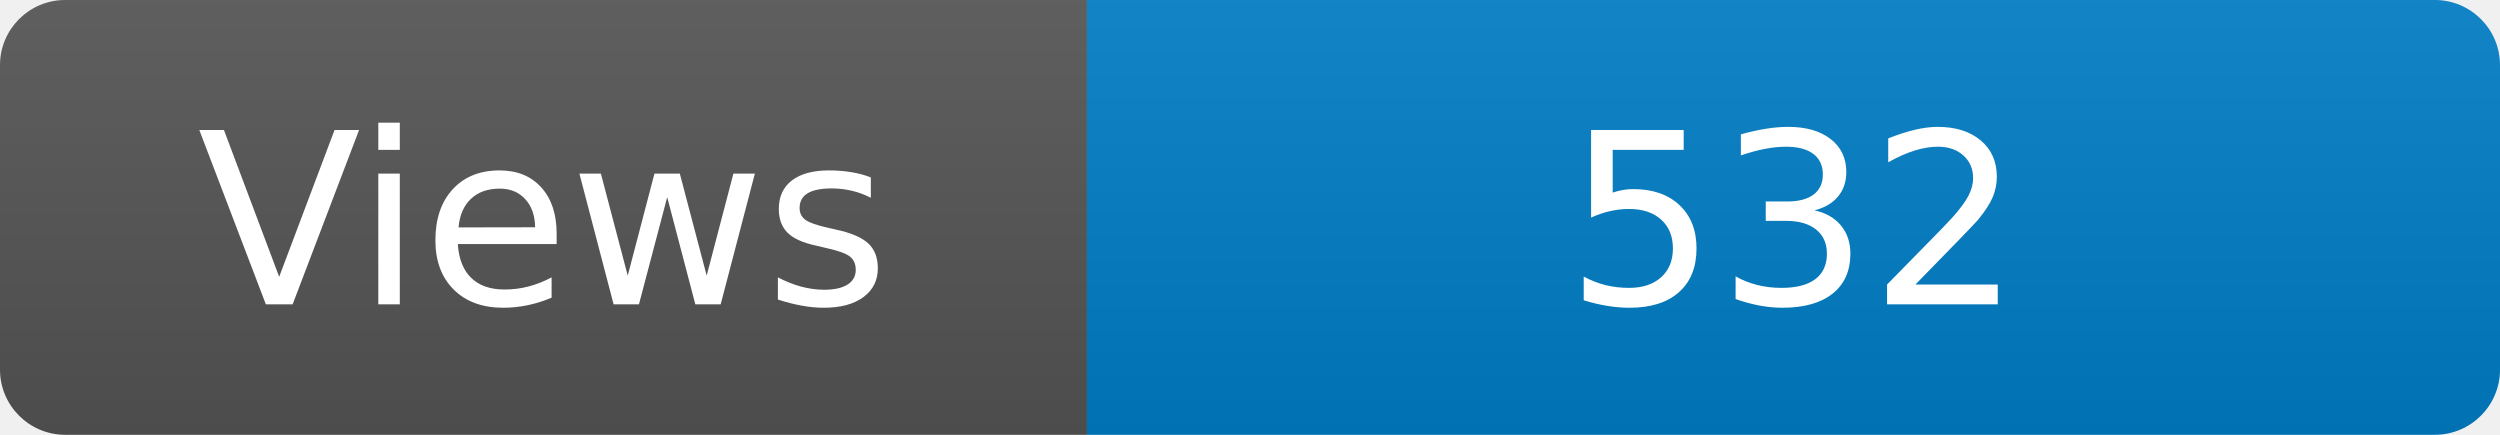
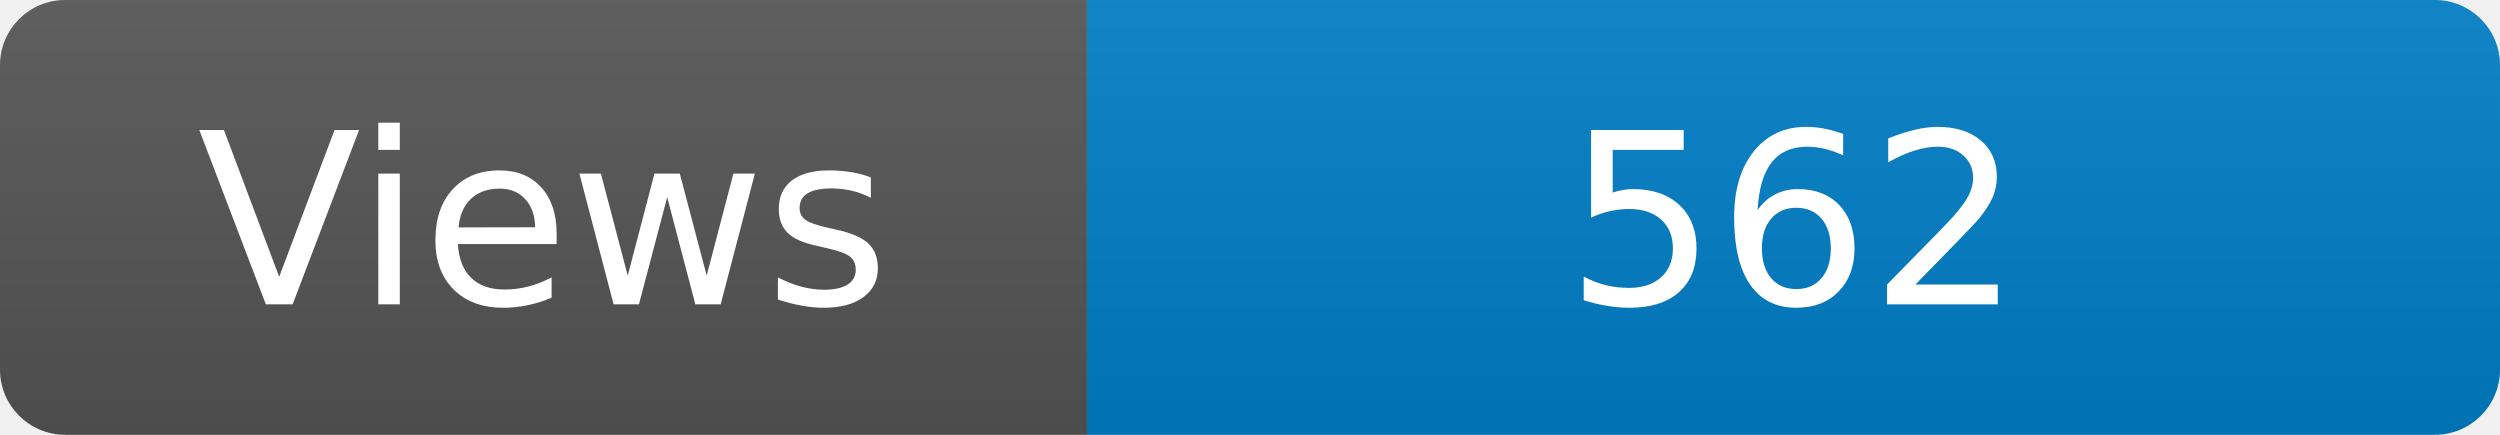
<svg xmlns="http://www.w3.org/2000/svg" width="115" height="20" role="img" aria-label="Maintained?: yes">
  <linearGradient id="s" x2="0" y2="100%">
    <stop offset="0" stop-color="#bbb" stop-opacity=".1" />
    <stop offset="1" stop-opacity=".1" />
  </linearGradient>
  <clipPath id="r">
    <rect width="115" height="20" rx="3" fill="#fff" />
  </clipPath>
  <g clip-path="url(#r)">
    <rect width="50" height="20" fill="#555" />
    <rect x="50" width="160" height="20" fill="#007ec6" />
    <rect width="115" height="20" fill="url(#s)" />
  </g>
  <g fill="#fff" text-anchor="middle" font-family="Verdana,Geneva,DejaVu Sans,sans-serif" font-size="110">
    <text x="250" y="140" transform="scale(.1)" fill="#fff">Views</text>
-     <text x="825" y="140" transform="scale(.1)" fill="#fff">532</text>
+     <text x="825" y="140" transform="scale(.1)" fill="#fff">562</text>
  </g>
</svg>
